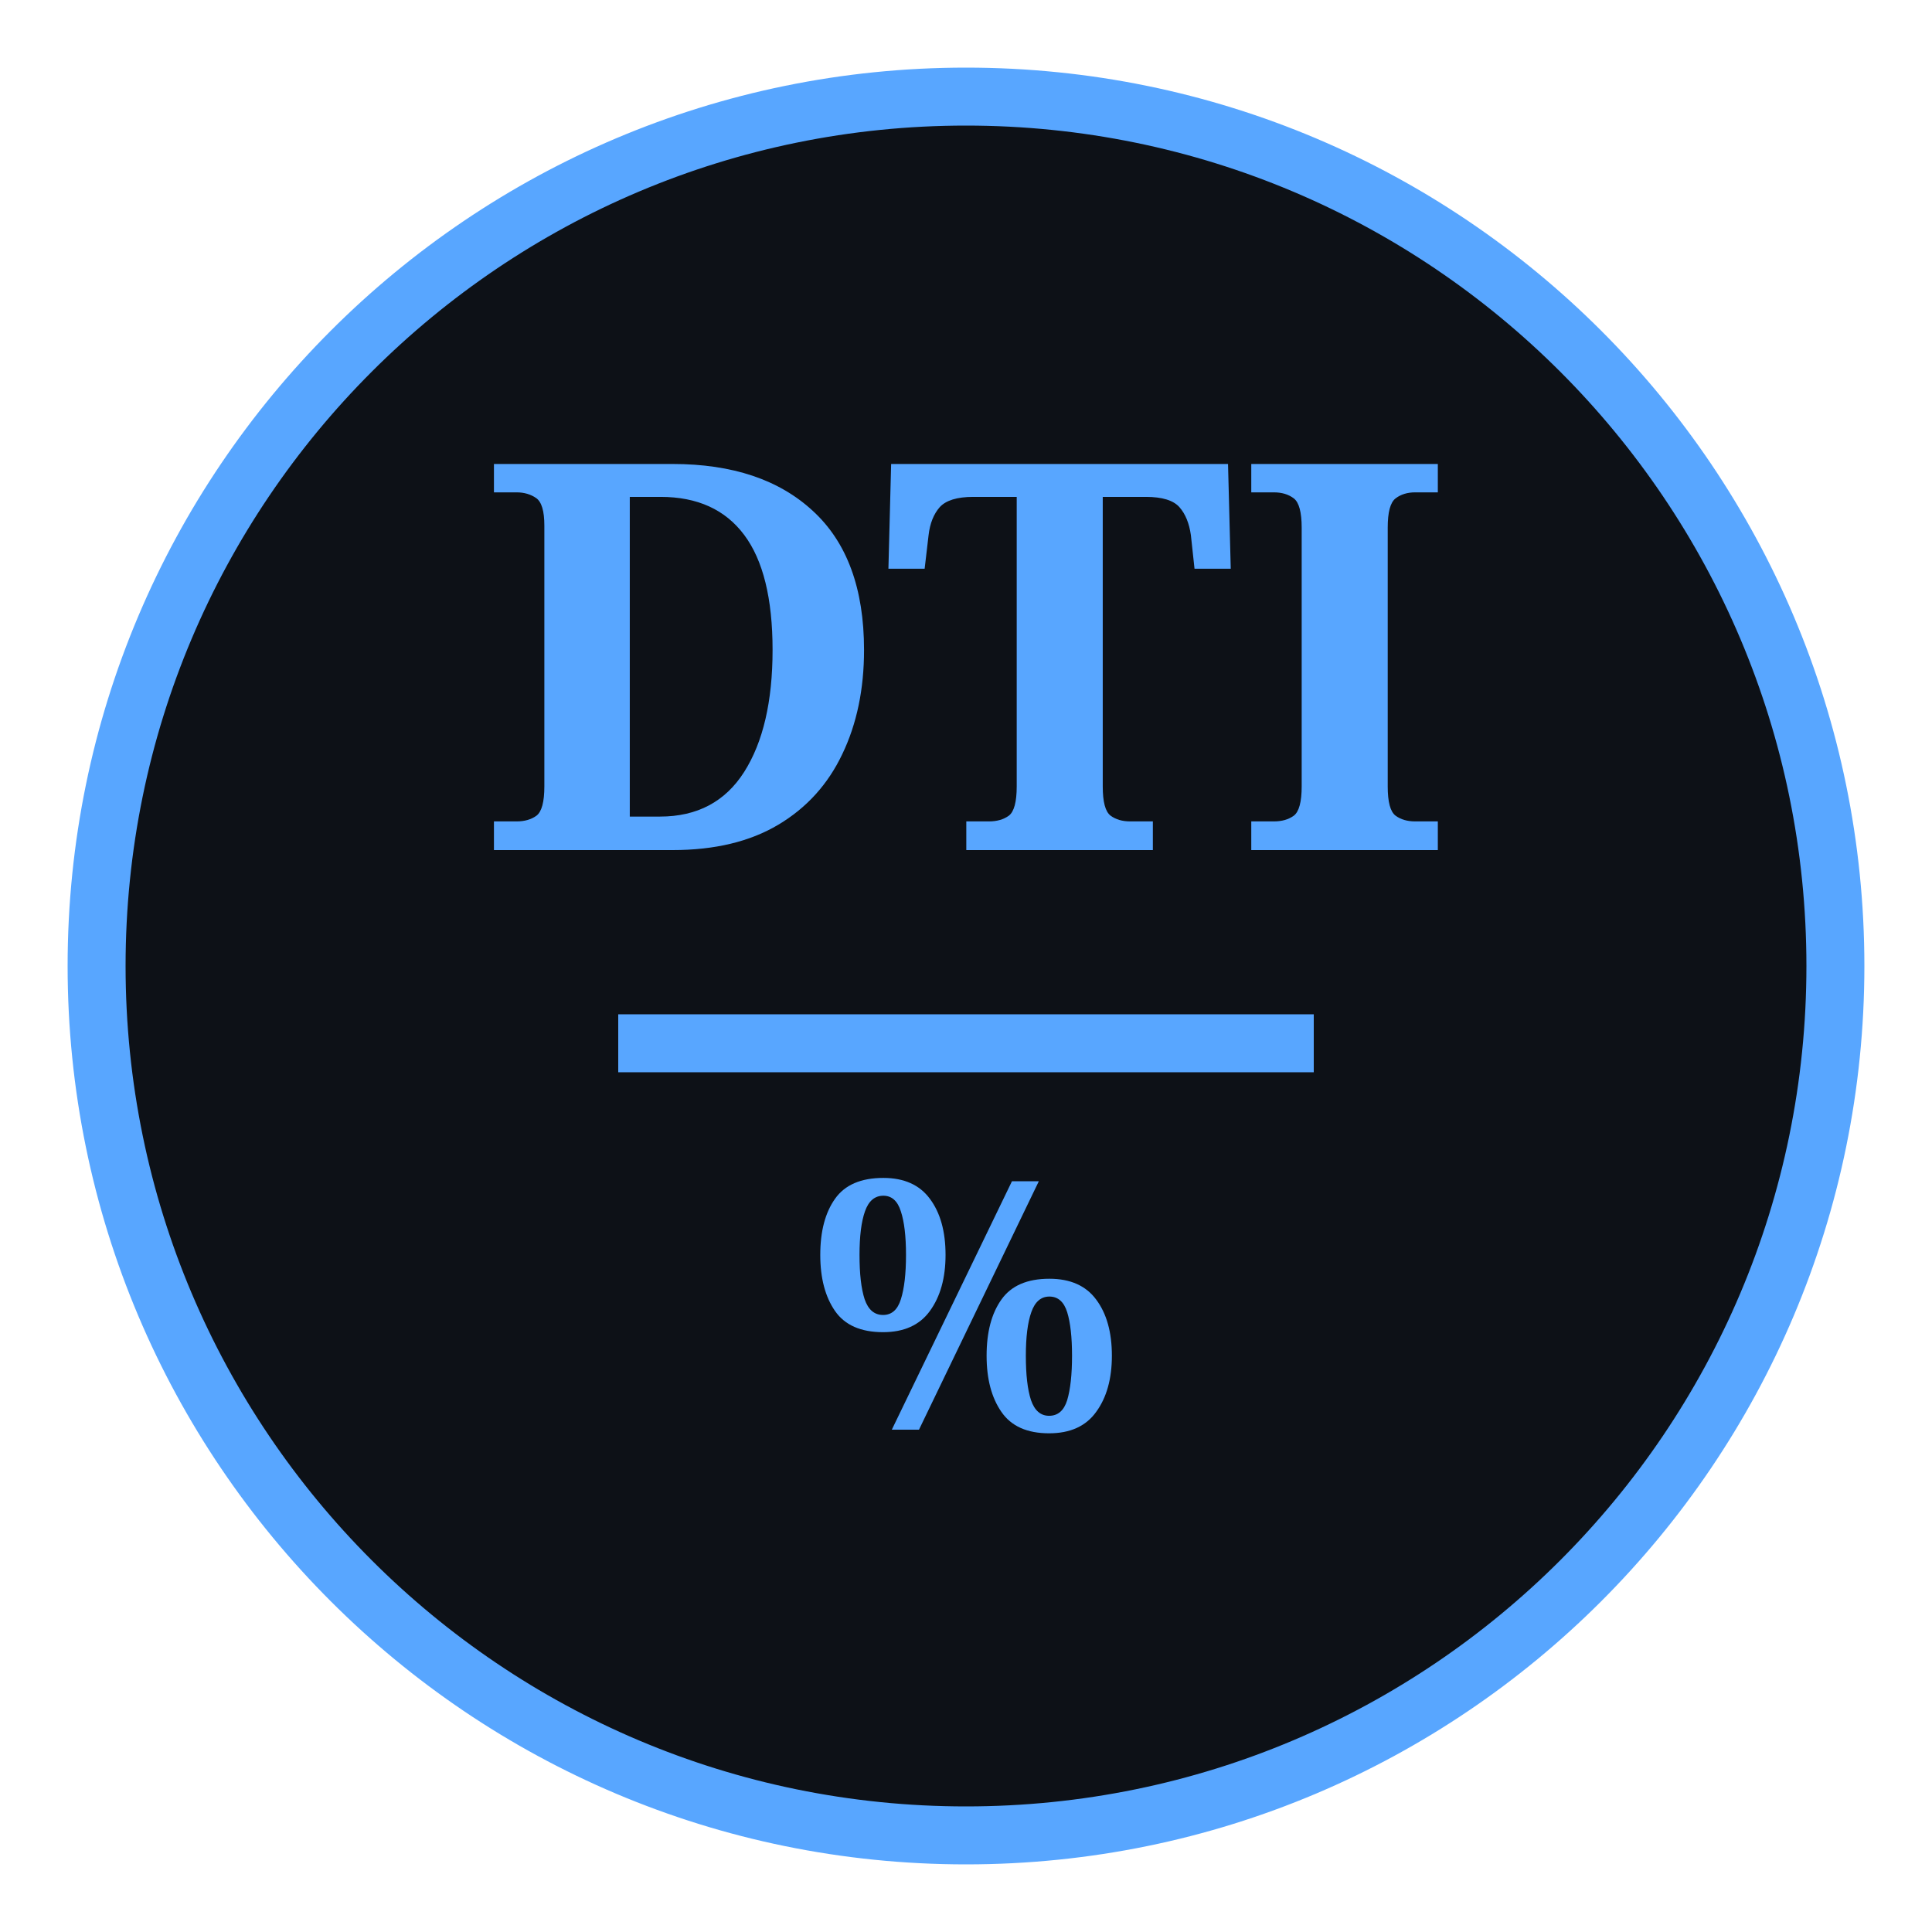
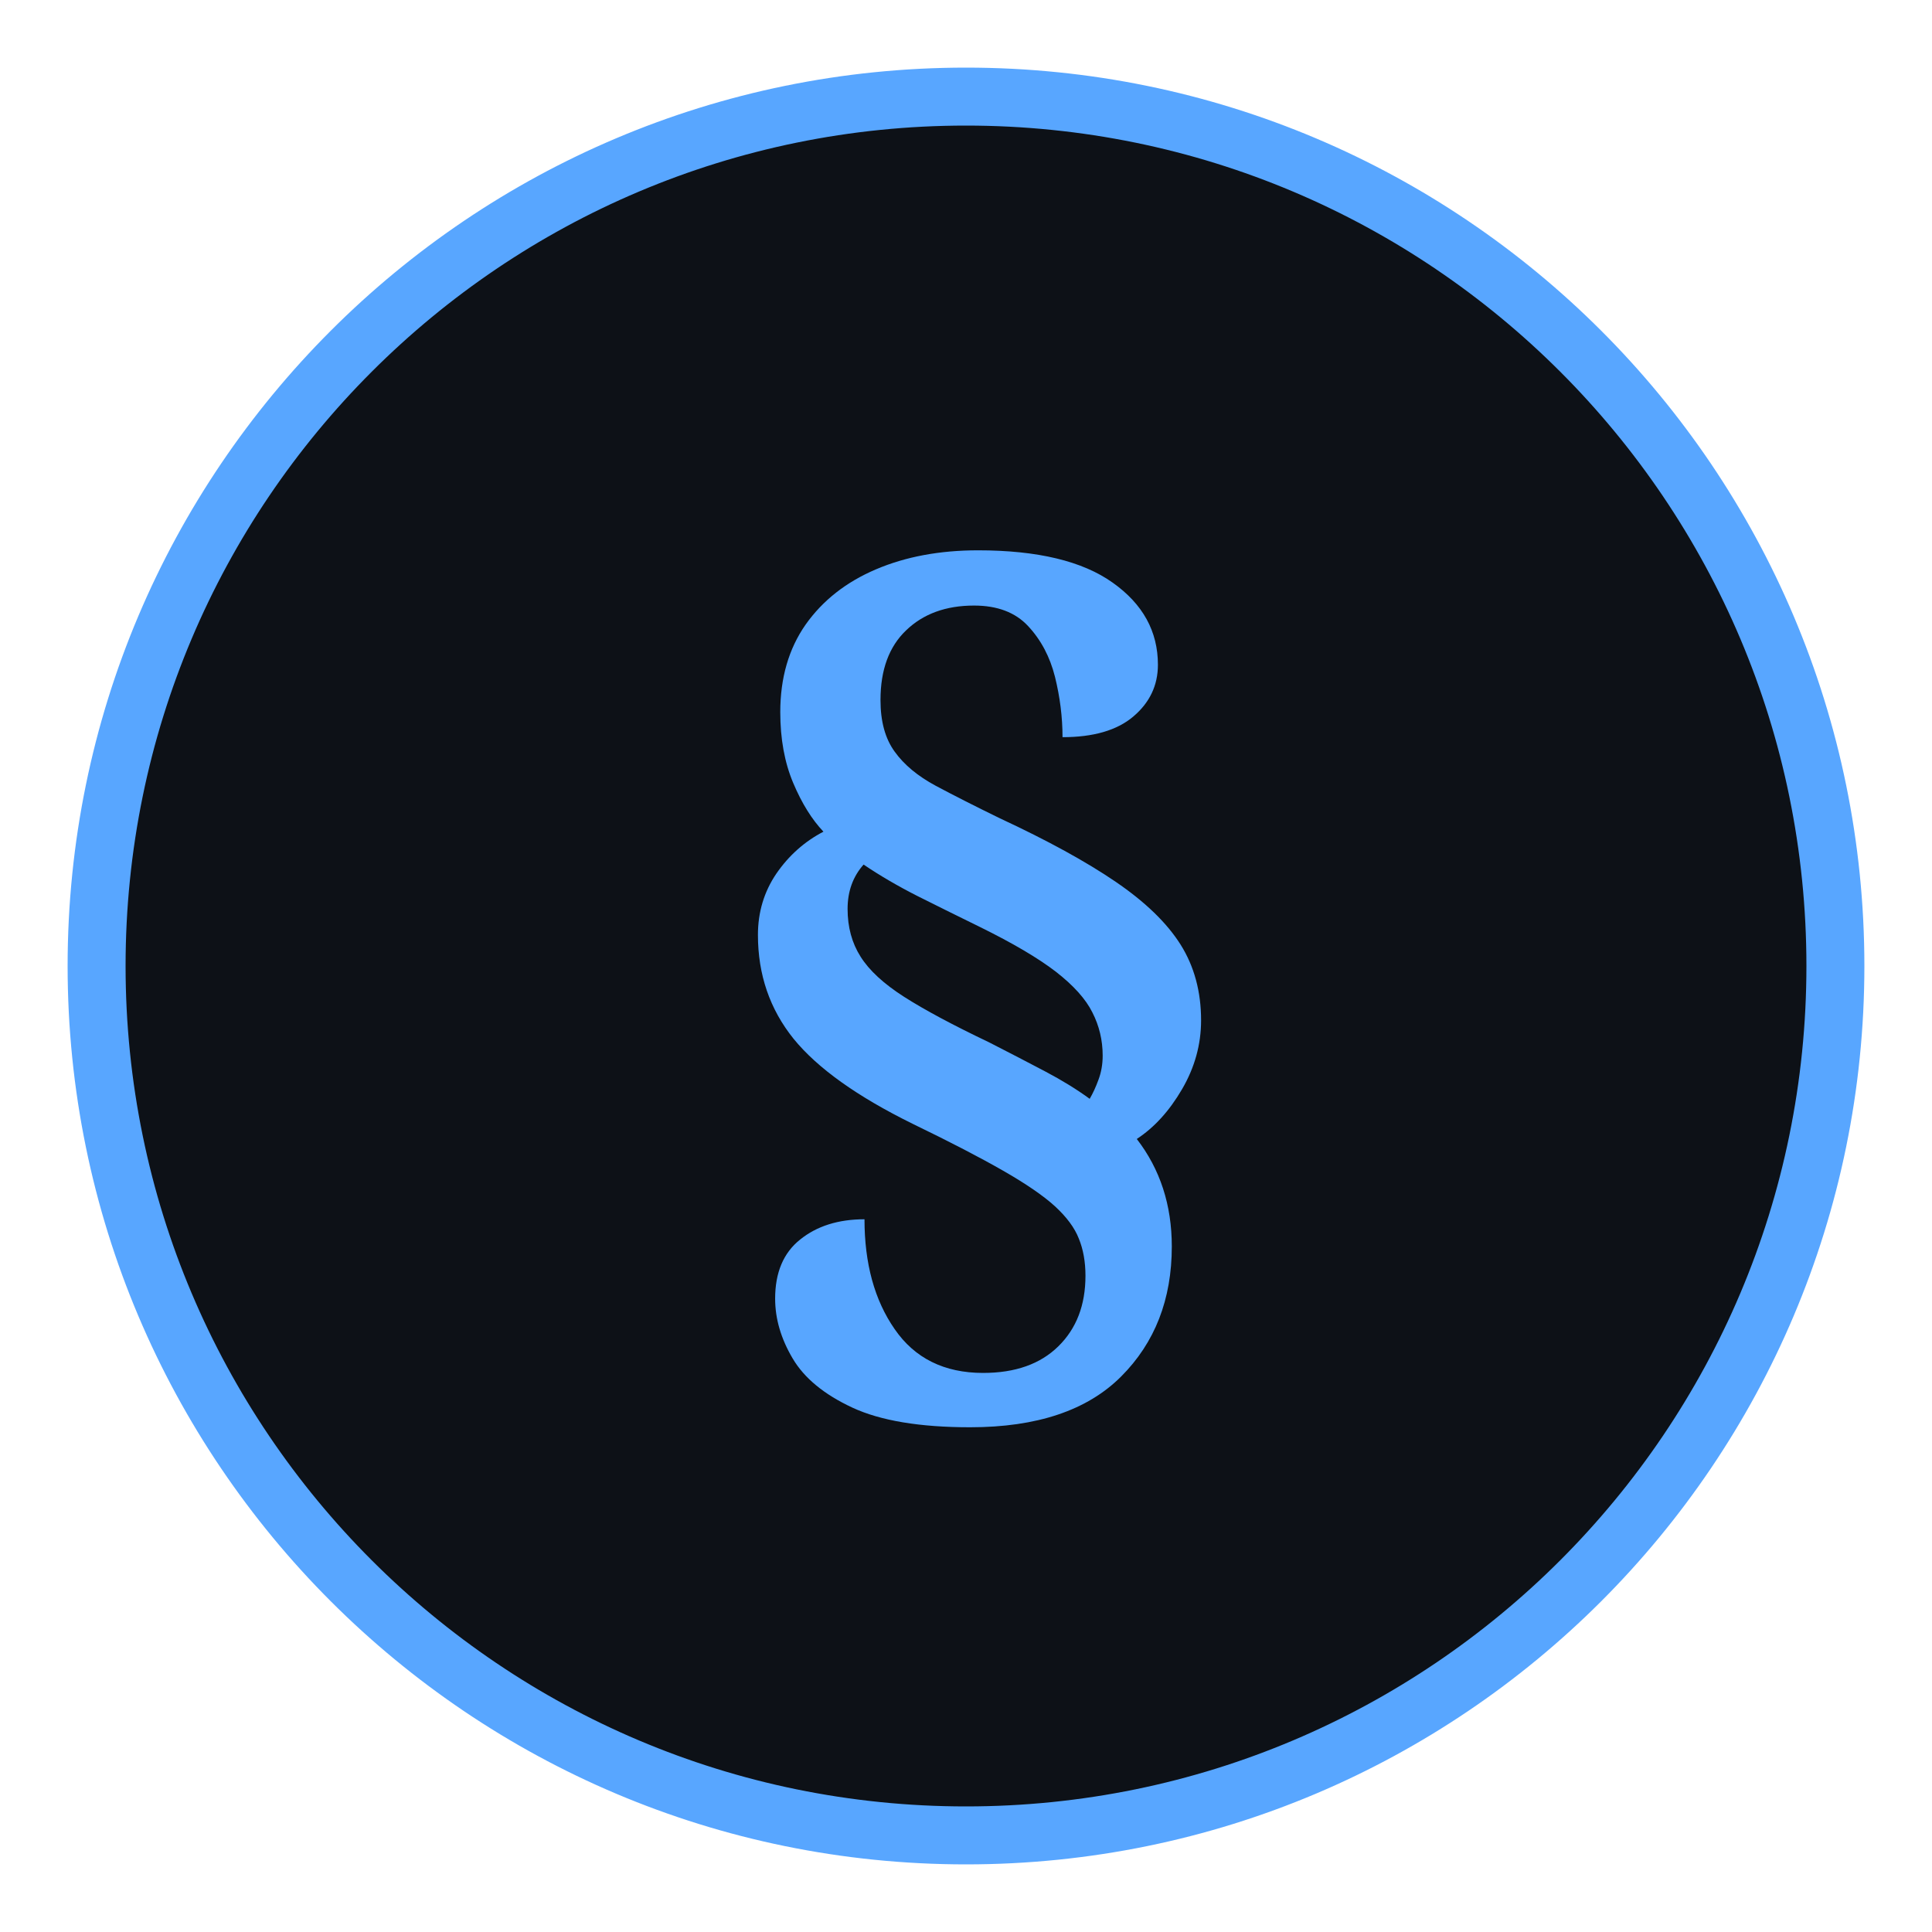
<svg xmlns="http://www.w3.org/2000/svg" viewBox="0 0 100 100">
  <circle cx="50" cy="50" r="45" fill="#0d1117" stroke="#58a6ff" stroke-width="3" />
-   <g transform="translate(50,52)" fill="#58a6ff" font-family="Georgia,serif" font-weight="bold" text-anchor="middle">
-     <text y="-8" font-size="28">DTI</text>
-     <line x1="-18" y1="2" x2="18" y2="2" stroke="#58a6ff" stroke-width="3" />
-     <text y="22" font-size="18">%</text>
-   </g>
+   <text x="50" y="68" text-anchor="middle" font-family="Georgia,serif" font-size="52" font-weight="bold" fill="#58a6ff">§</text>
</svg>
